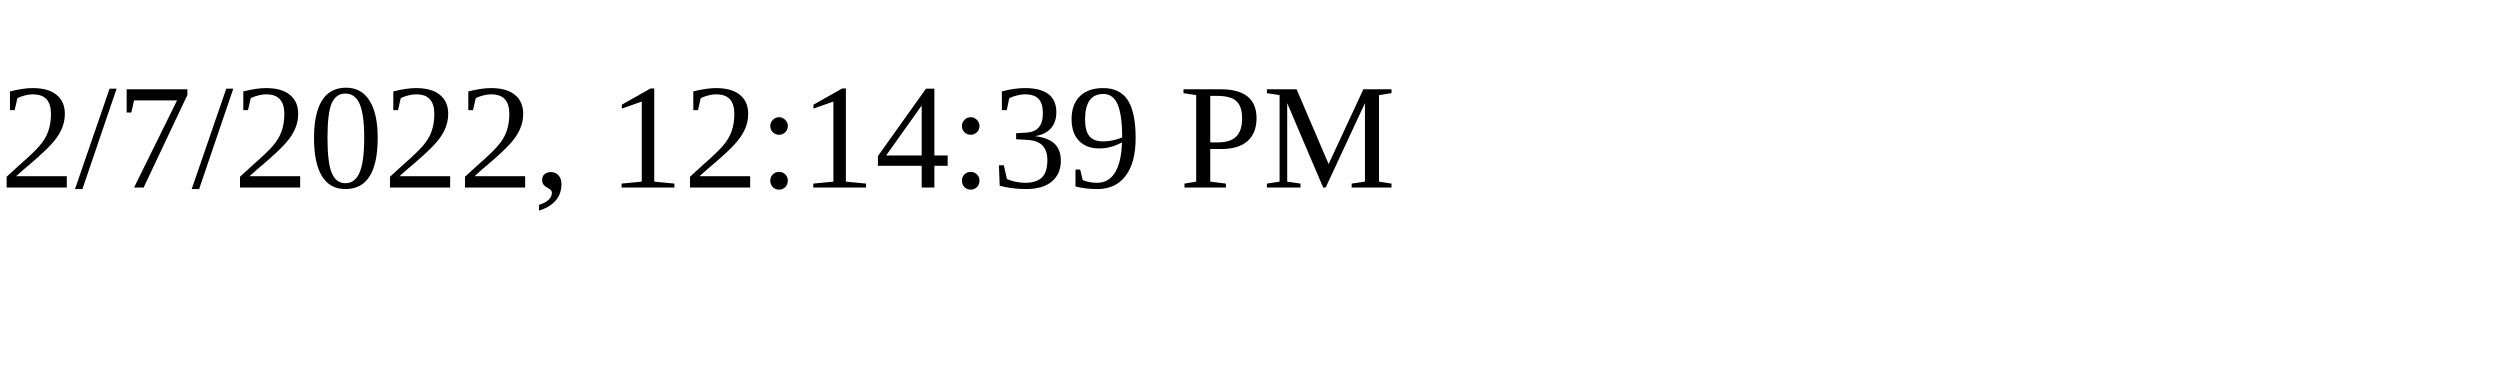
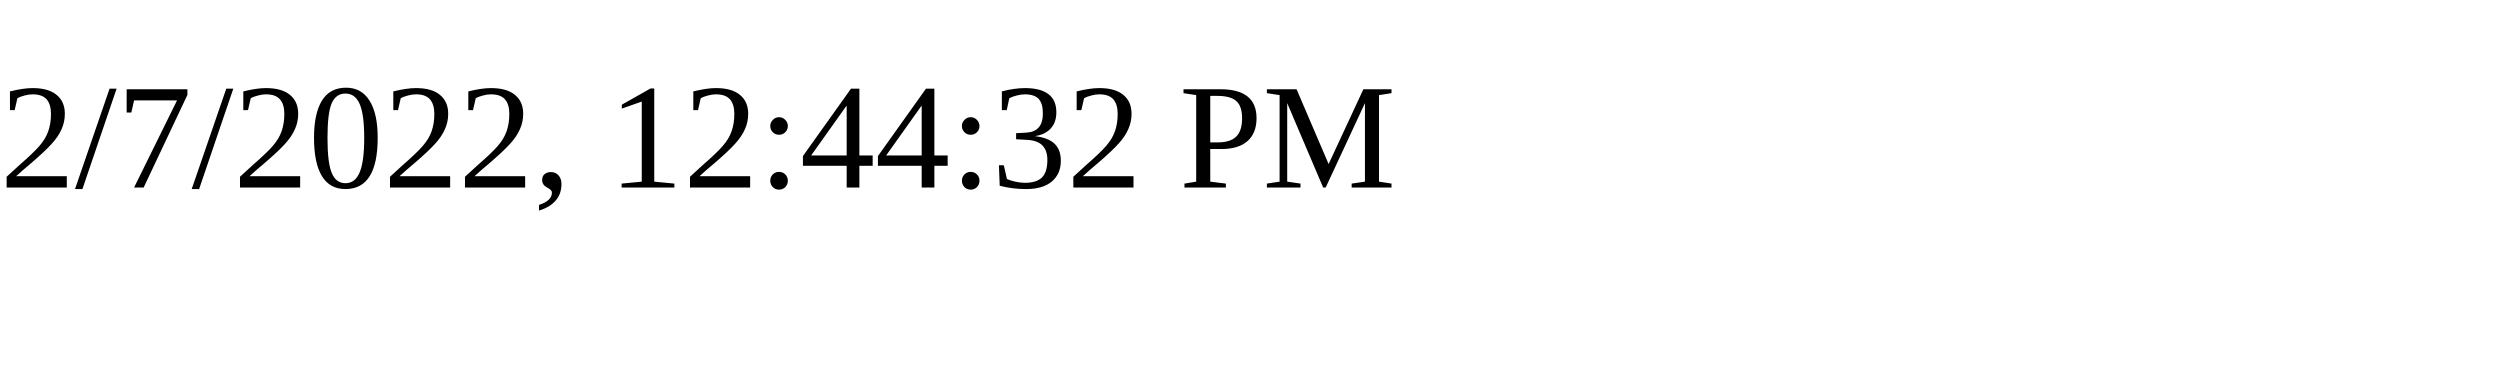
<svg xmlns="http://www.w3.org/2000/svg" height="30" width="200">
-   <text x="0" y="15">2/7/2022, 12:14:39 PM</text>
+   <text x="0" y="15">2/7/2022, 12:44:32 PM</text>
</svg>
